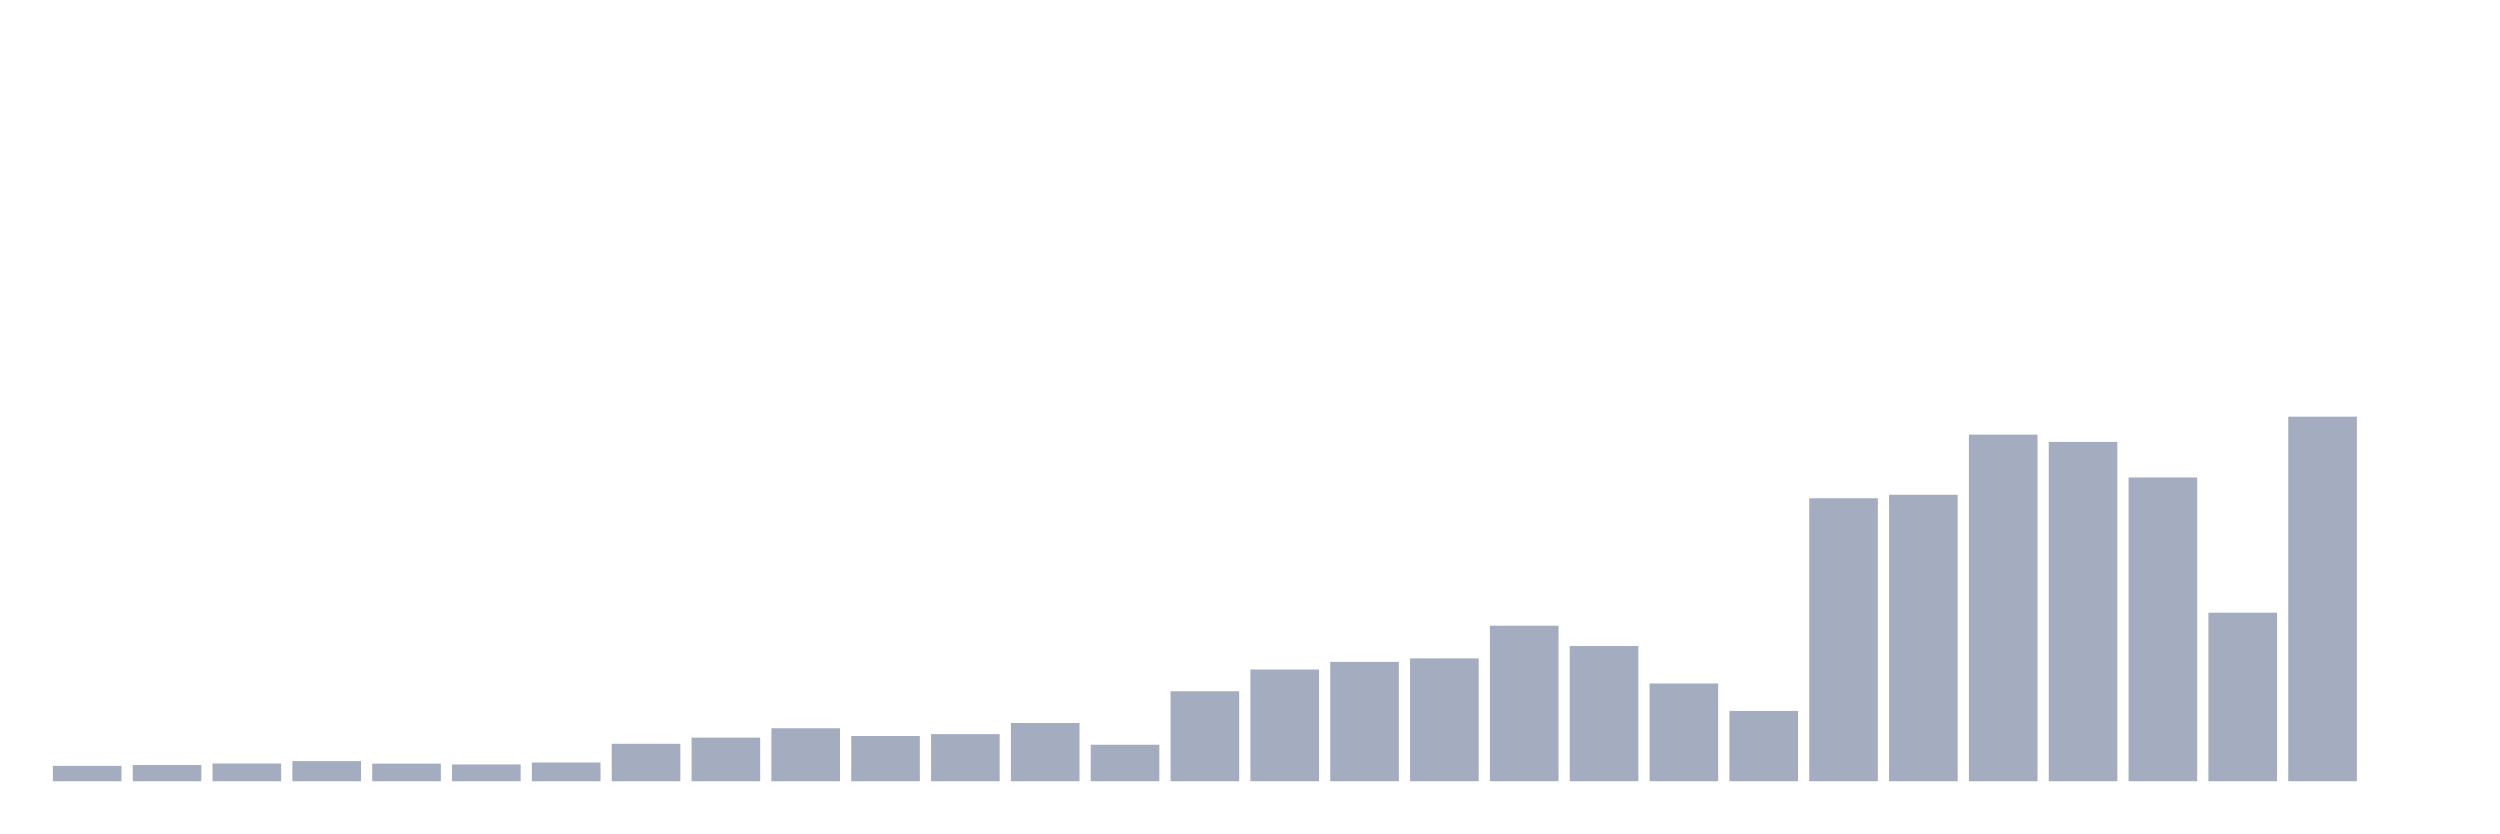
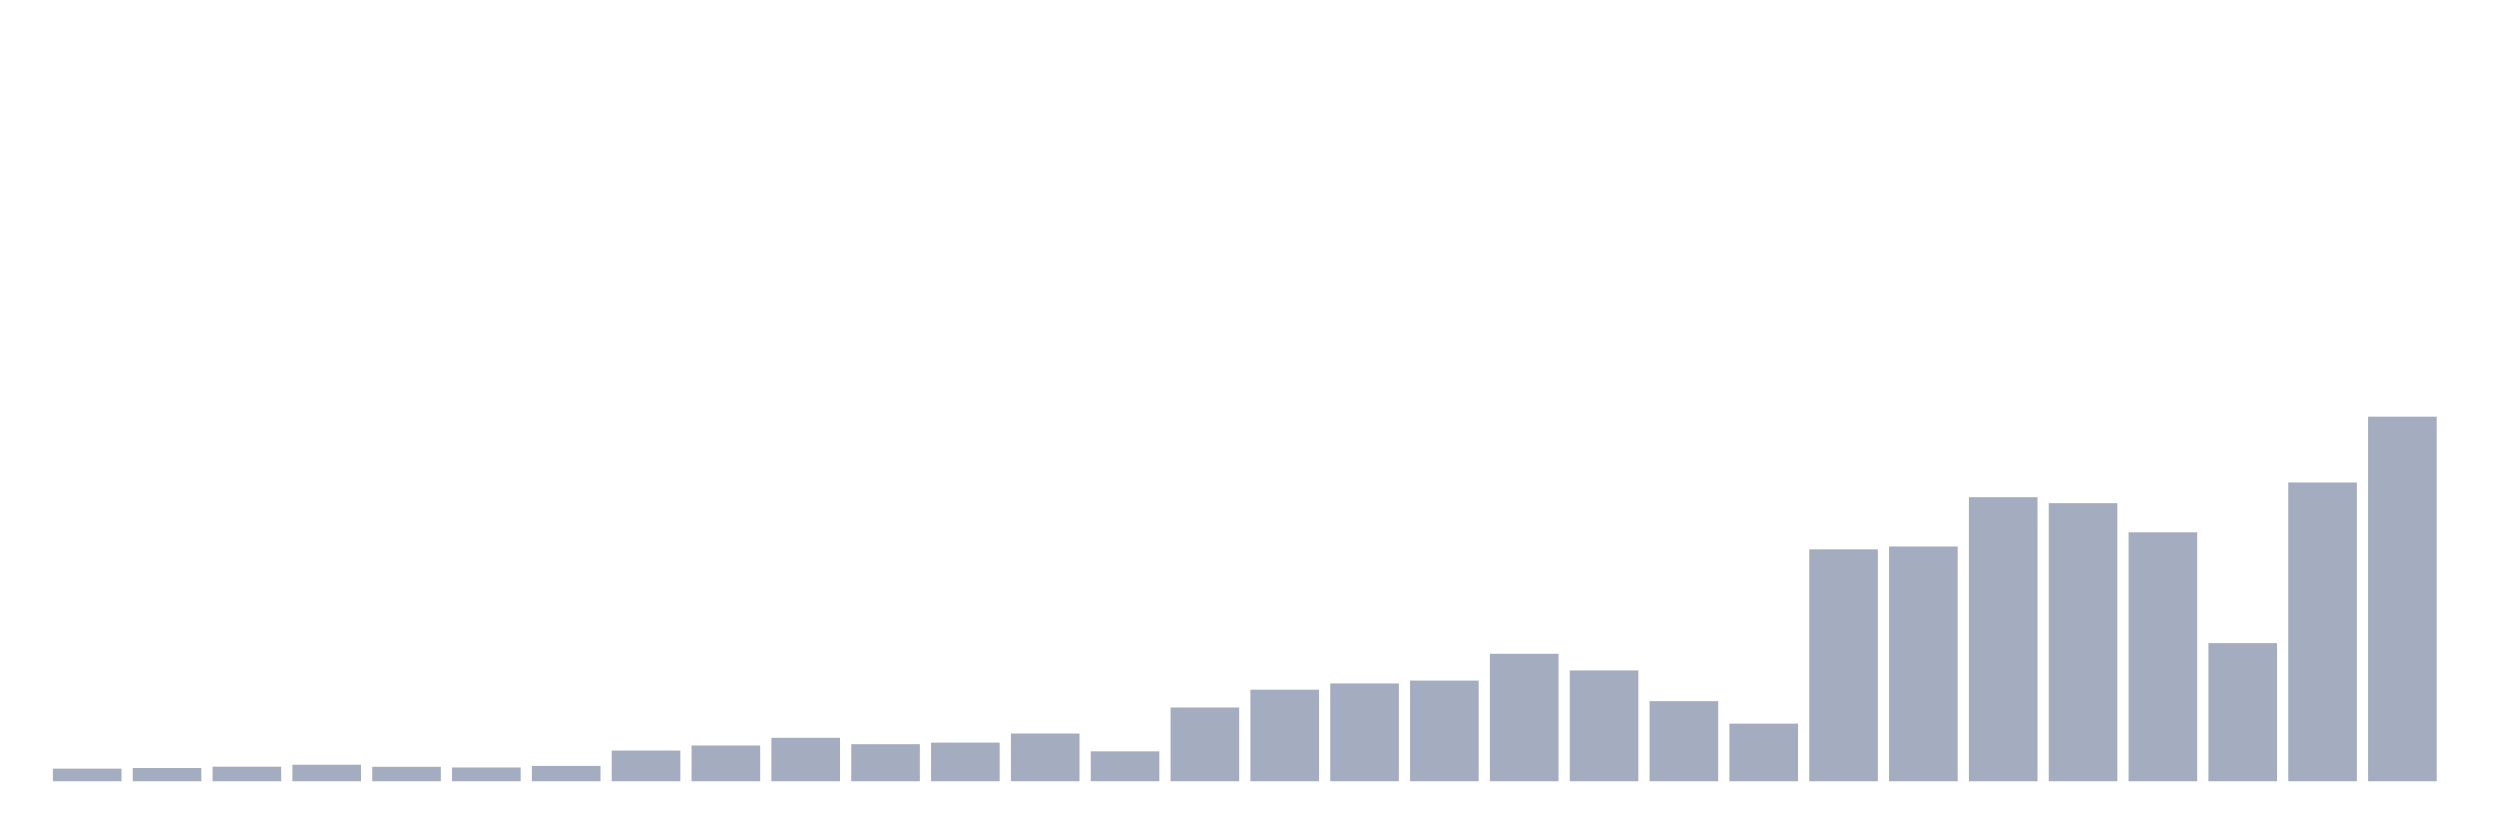
<svg xmlns="http://www.w3.org/2000/svg" viewBox="0 0 480 160">
  <g transform="translate(10,10)">
-     <rect class="bar" x="0.153" width="13.175" y="137.044" height="2.956" fill="rgb(164,173,192)" />
-     <rect class="bar" x="15.482" width="13.175" y="136.892" height="3.108" fill="rgb(164,173,192)" />
-     <rect class="bar" x="30.81" width="13.175" y="136.587" height="3.413" fill="rgb(164,173,192)" />
-     <rect class="bar" x="46.138" width="13.175" y="136.13" height="3.87" fill="rgb(164,173,192)" />
-     <rect class="bar" x="61.466" width="13.175" y="136.617" height="3.383" fill="rgb(164,173,192)" />
-     <rect class="bar" x="76.794" width="13.175" y="136.77" height="3.23" fill="rgb(164,173,192)" />
-     <rect class="bar" x="92.123" width="13.175" y="136.404" height="3.596" fill="rgb(164,173,192)" />
-     <rect class="bar" x="107.451" width="13.175" y="132.808" height="7.192" fill="rgb(164,173,192)" />
-     <rect class="bar" x="122.779" width="13.175" y="131.62" height="8.38" fill="rgb(164,173,192)" />
-     <rect class="bar" x="138.107" width="13.175" y="129.822" height="10.178" fill="rgb(164,173,192)" />
-     <rect class="bar" x="153.436" width="13.175" y="131.315" height="8.685" fill="rgb(164,173,192)" />
-     <rect class="bar" x="168.764" width="13.175" y="130.949" height="9.051" fill="rgb(164,173,192)" />
-     <rect class="bar" x="184.092" width="13.175" y="128.816" height="11.184" fill="rgb(164,173,192)" />
-     <rect class="bar" x="199.42" width="13.175" y="132.991" height="7.009" fill="rgb(164,173,192)" />
-     <rect class="bar" x="214.748" width="13.175" y="122.721" height="17.279" fill="rgb(164,173,192)" />
-     <rect class="bar" x="230.077" width="13.175" y="118.546" height="21.454" fill="rgb(164,173,192)" />
-     <rect class="bar" x="245.405" width="13.175" y="117.083" height="22.917" fill="rgb(164,173,192)" />
-     <rect class="bar" x="260.733" width="13.175" y="116.413" height="23.587" fill="rgb(164,173,192)" />
-     <rect class="bar" x="276.061" width="13.175" y="110.135" height="29.865" fill="rgb(164,173,192)" />
-     <rect class="bar" x="291.39" width="13.175" y="114.036" height="25.964" fill="rgb(164,173,192)" />
-     <rect class="bar" x="306.718" width="13.175" y="121.228" height="18.772" fill="rgb(164,173,192)" />
-     <rect class="bar" x="322.046" width="13.175" y="126.5" height="13.5" fill="rgb(164,173,192)" />
-     <rect class="bar" x="337.374" width="13.175" y="85.664" height="54.336" fill="rgb(164,173,192)" />
-     <rect class="bar" x="352.702" width="13.175" y="84.993" height="55.007" fill="rgb(164,173,192)" />
-     <rect class="bar" x="368.031" width="13.175" y="73.444" height="66.556" fill="rgb(164,173,192)" />
-     <rect class="bar" x="383.359" width="13.175" y="74.845" height="65.155" fill="rgb(164,173,192)" />
-     <rect class="bar" x="398.687" width="13.175" y="81.672" height="58.328" fill="rgb(164,173,192)" />
-     <rect class="bar" x="414.015" width="13.175" y="107.636" height="32.364" fill="rgb(164,173,192)" />
-     <rect class="bar" x="429.344" width="13.175" y="70" height="70" fill="rgb(164,173,192)" />
-     <rect class="bar" x="444.672" width="13.175" y="140" height="0" fill="rgb(164,173,192)" />
+     <rect class="bar" x="0.153" width="13.175" y="137.578" height="2.422" fill="rgb(164,173,192)" />
+     <rect class="bar" x="15.482" width="13.175" y="137.453" height="2.547" fill="rgb(164,173,192)" />
+     <rect class="bar" x="30.81" width="13.175" y="137.203" height="2.797" fill="rgb(164,173,192)" />
+     <rect class="bar" x="46.138" width="13.175" y="136.828" height="3.172" fill="rgb(164,173,192)" />
+     <rect class="bar" x="61.466" width="13.175" y="137.228" height="2.772" fill="rgb(164,173,192)" />
+     <rect class="bar" x="76.794" width="13.175" y="137.353" height="2.647" fill="rgb(164,173,192)" />
+     <rect class="bar" x="92.123" width="13.175" y="137.053" height="2.947" fill="rgb(164,173,192)" />
+     <rect class="bar" x="107.451" width="13.175" y="134.106" height="5.894" fill="rgb(164,173,192)" />
+     <rect class="bar" x="122.779" width="13.175" y="133.132" height="6.868" fill="rgb(164,173,192)" />
+     <rect class="bar" x="138.107" width="13.175" y="131.659" height="8.341" fill="rgb(164,173,192)" />
+     <rect class="bar" x="153.436" width="13.175" y="132.883" height="7.117" fill="rgb(164,173,192)" />
+     <rect class="bar" x="168.764" width="13.175" y="132.583" height="7.417" fill="rgb(164,173,192)" />
+     <rect class="bar" x="184.092" width="13.175" y="130.835" height="9.165" fill="rgb(164,173,192)" />
+     <rect class="bar" x="199.42" width="13.175" y="134.256" height="5.744" fill="rgb(164,173,192)" />
+     <rect class="bar" x="214.748" width="13.175" y="125.84" height="14.16" fill="rgb(164,173,192)" />
+     <rect class="bar" x="230.077" width="13.175" y="122.419" height="17.581" fill="rgb(164,173,192)" />
+     <rect class="bar" x="245.405" width="13.175" y="121.22" height="18.78" fill="rgb(164,173,192)" />
+     <rect class="bar" x="260.733" width="13.175" y="120.671" height="19.329" fill="rgb(164,173,192)" />
+     <rect class="bar" x="276.061" width="13.175" y="115.526" height="24.474" fill="rgb(164,173,192)" />
+     <rect class="bar" x="291.39" width="13.175" y="118.723" height="21.277" fill="rgb(164,173,192)" />
+     <rect class="bar" x="306.718" width="13.175" y="124.616" height="15.384" fill="rgb(164,173,192)" />
+     <rect class="bar" x="322.046" width="13.175" y="128.937" height="11.063" fill="rgb(164,173,192)" />
+     <rect class="bar" x="337.374" width="13.175" y="95.473" height="44.527" fill="rgb(164,173,192)" />
+     <rect class="bar" x="352.702" width="13.175" y="94.923" height="45.077" fill="rgb(164,173,192)" />
+     <rect class="bar" x="368.031" width="13.175" y="85.458" height="54.542" fill="rgb(164,173,192)" />
+     <rect class="bar" x="383.359" width="13.175" y="86.607" height="53.393" fill="rgb(164,173,192)" />
+     <rect class="bar" x="398.687" width="13.175" y="92.201" height="47.799" fill="rgb(164,173,192)" />
+     <rect class="bar" x="414.015" width="13.175" y="113.478" height="26.522" fill="rgb(164,173,192)" />
+     <rect class="bar" x="429.344" width="13.175" y="82.636" height="57.364" fill="rgb(164,173,192)" />
+     <rect class="bar" x="444.672" width="13.175" y="70" height="70" fill="rgb(164,173,192)" />
  </g>
</svg>
